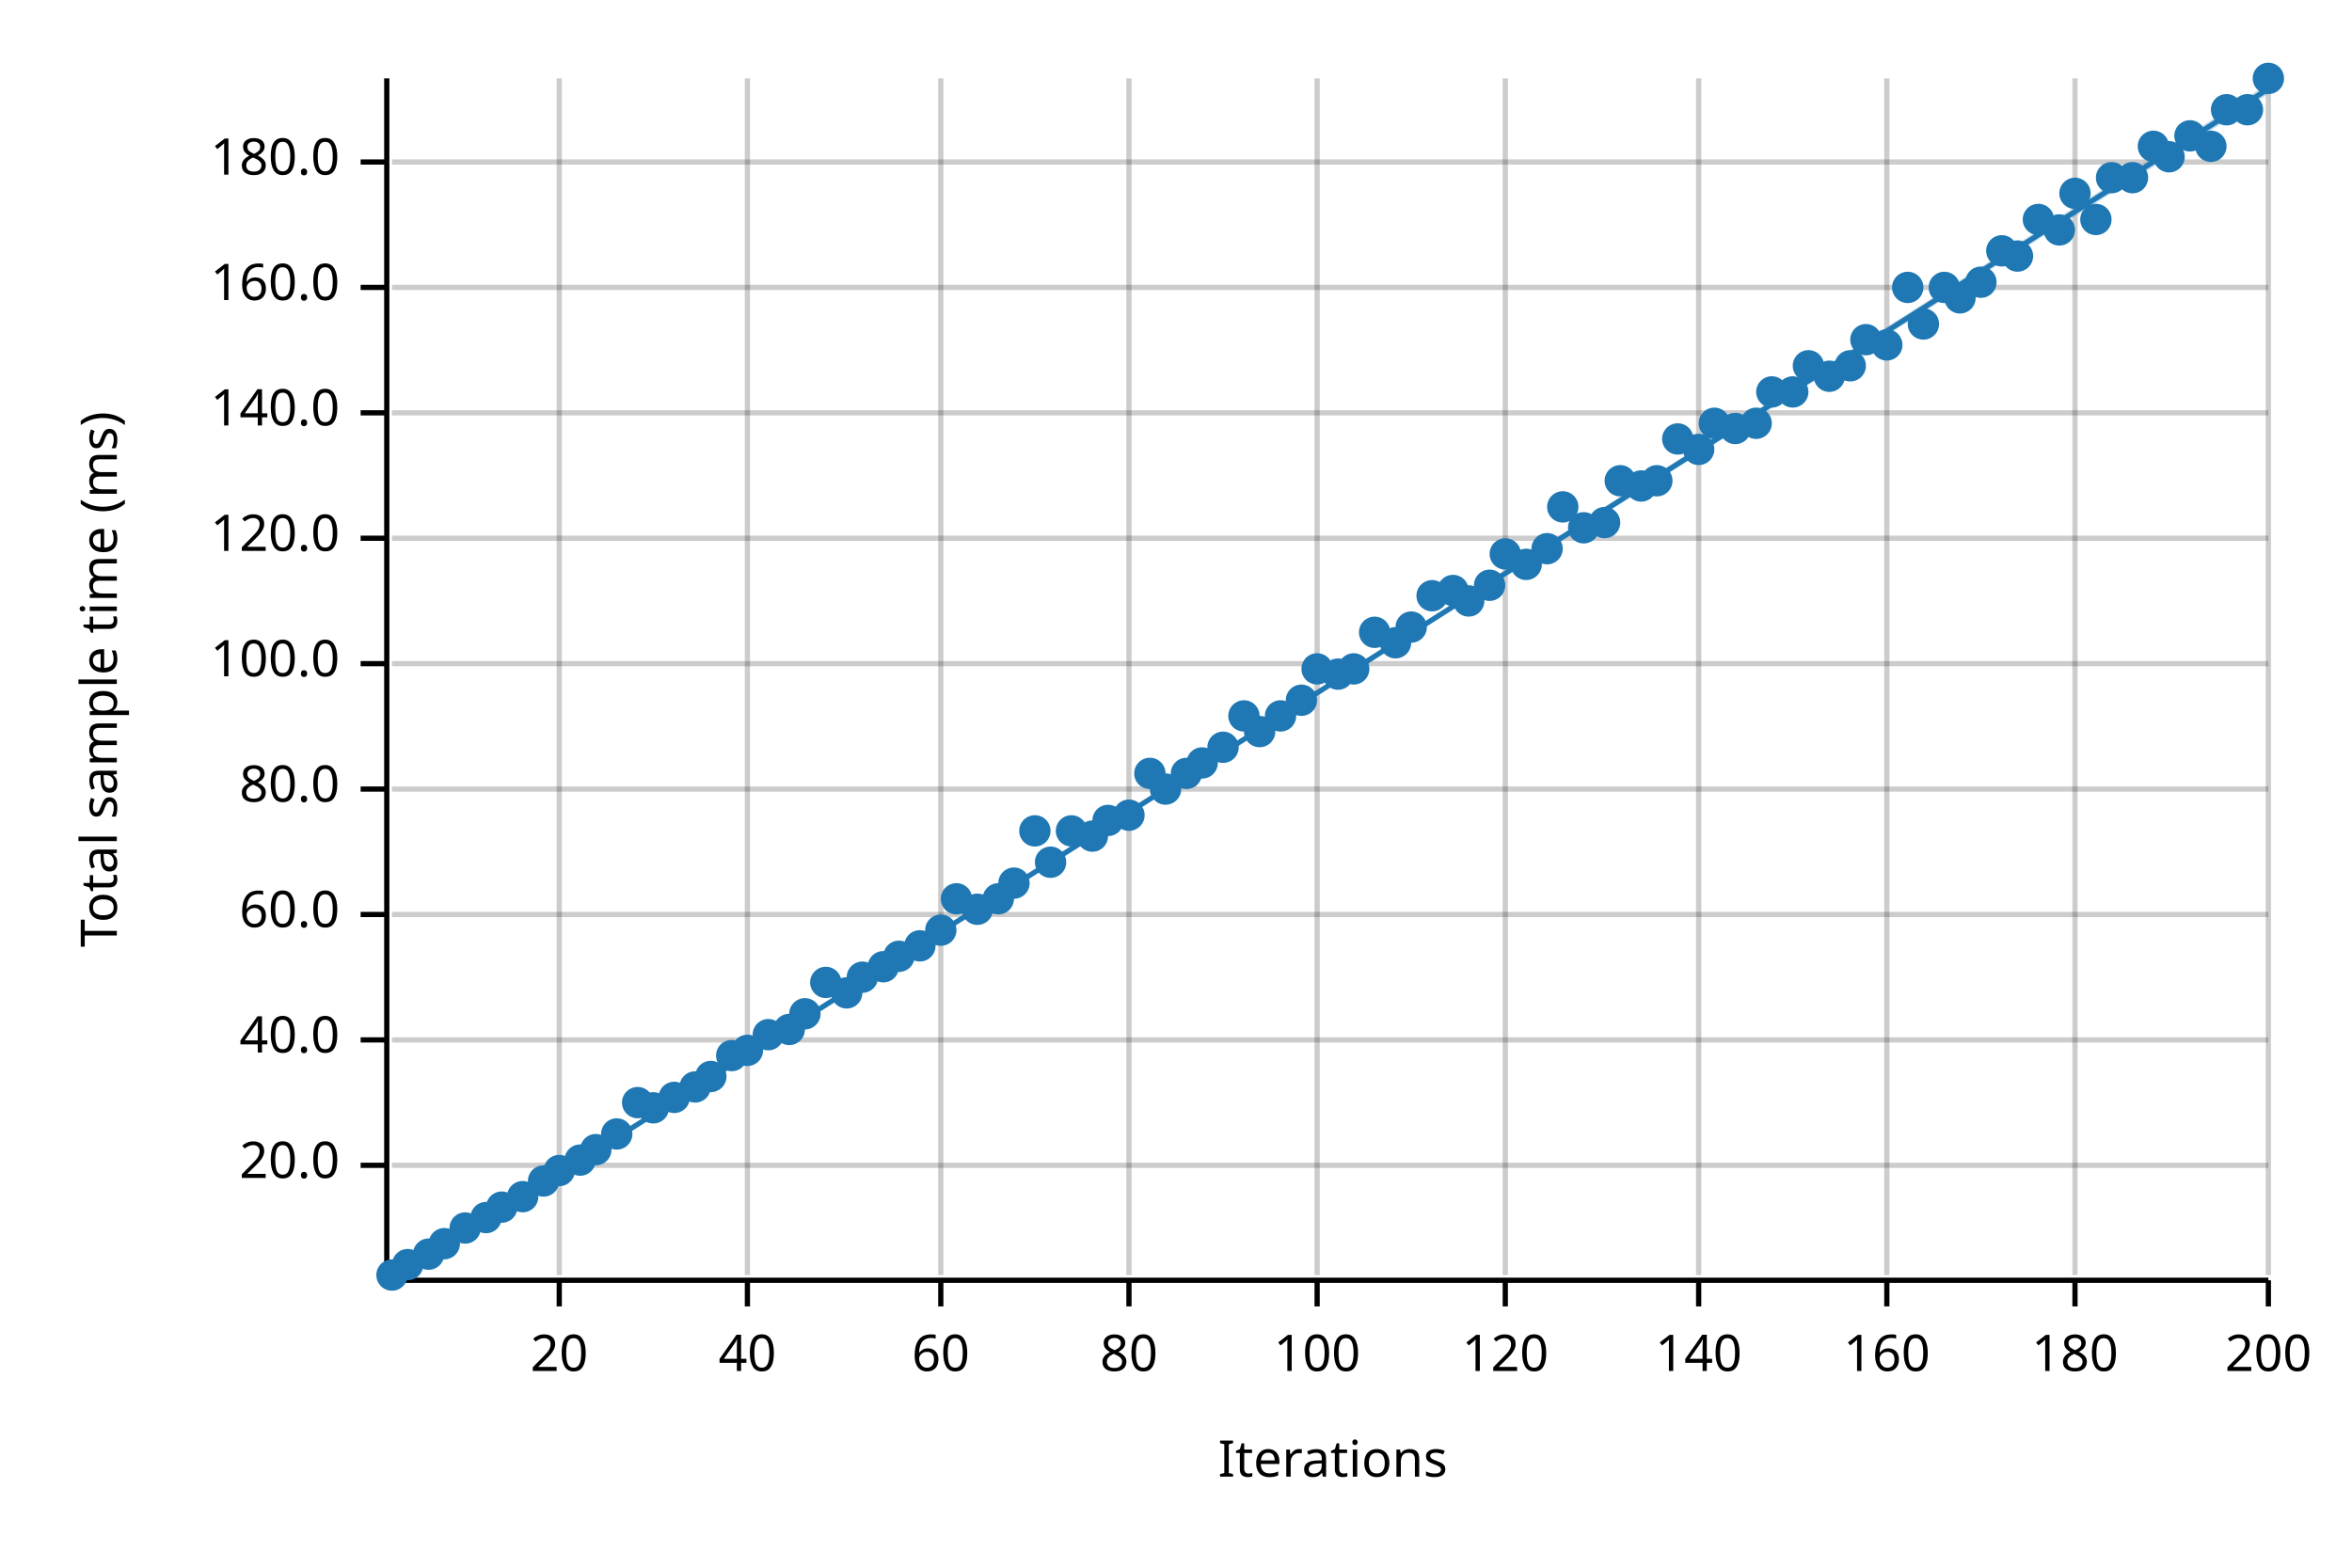
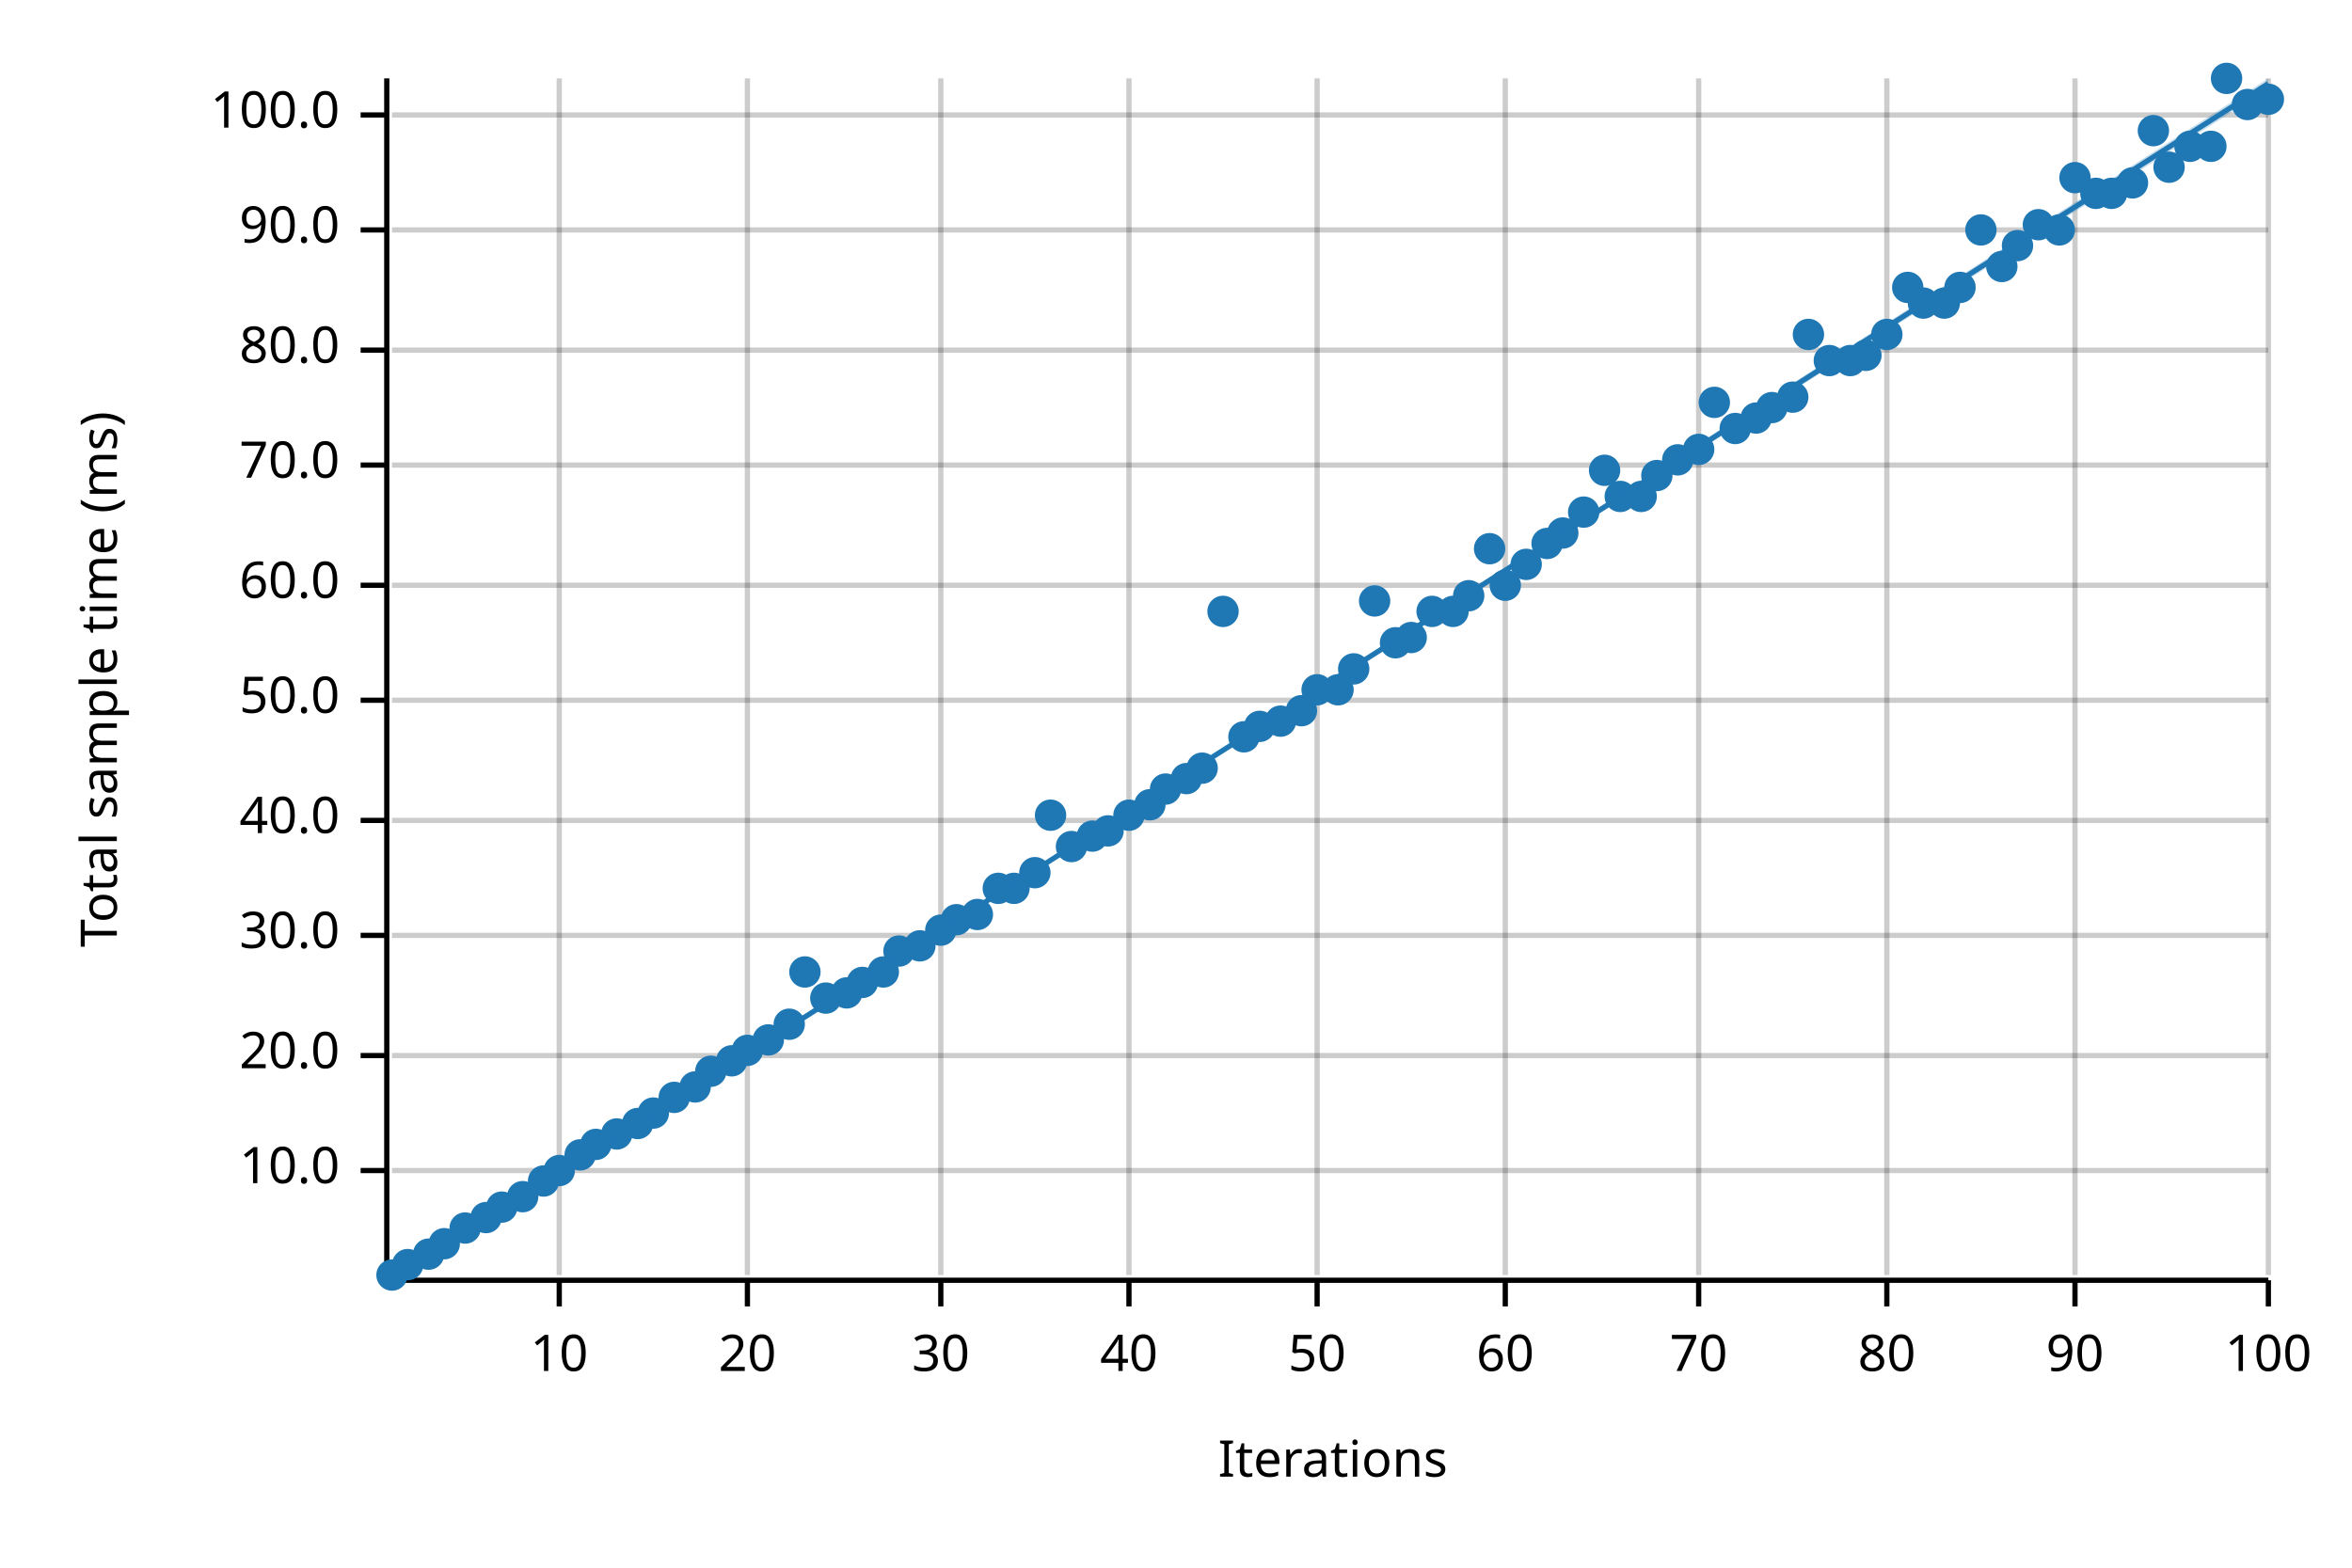
<svg xmlns="http://www.w3.org/2000/svg" width="450" height="300" viewBox="0 0 450 300">
  <text x="15" y="130" dy="0.76em" text-anchor="middle" font-family="sans-serif" font-size="9.677" opacity="1" fill="#000000" transform="rotate(270, 15, 130)">
Total sample time (ms)
</text>
  <text x="255" y="285" dy="-0.5ex" text-anchor="middle" font-family="sans-serif" font-size="9.677" opacity="1" fill="#000000">
Iterations
</text>
  <line opacity="0.2" stroke="#000000" stroke-width="1" x1="107" y1="244" x2="107" y2="15" />
  <line opacity="0.2" stroke="#000000" stroke-width="1" x1="143" y1="244" x2="143" y2="15" />
  <line opacity="0.2" stroke="#000000" stroke-width="1" x1="180" y1="244" x2="180" y2="15" />
  <line opacity="0.2" stroke="#000000" stroke-width="1" x1="216" y1="244" x2="216" y2="15" />
  <line opacity="0.2" stroke="#000000" stroke-width="1" x1="252" y1="244" x2="252" y2="15" />
  <line opacity="0.2" stroke="#000000" stroke-width="1" x1="288" y1="244" x2="288" y2="15" />
  <line opacity="0.2" stroke="#000000" stroke-width="1" x1="325" y1="244" x2="325" y2="15" />
  <line opacity="0.2" stroke="#000000" stroke-width="1" x1="361" y1="244" x2="361" y2="15" />
  <line opacity="0.2" stroke="#000000" stroke-width="1" x1="397" y1="244" x2="397" y2="15" />
  <line opacity="0.2" stroke="#000000" stroke-width="1" x1="434" y1="244" x2="434" y2="15" />
-   <line opacity="0.2" stroke="#000000" stroke-width="1" x1="75" y1="223" x2="434" y2="223" />
-   <line opacity="0.2" stroke="#000000" stroke-width="1" x1="75" y1="199" x2="434" y2="199" />
-   <line opacity="0.2" stroke="#000000" stroke-width="1" x1="75" y1="175" x2="434" y2="175" />
-   <line opacity="0.2" stroke="#000000" stroke-width="1" x1="75" y1="151" x2="434" y2="151" />
-   <line opacity="0.2" stroke="#000000" stroke-width="1" x1="75" y1="127" x2="434" y2="127" />
-   <line opacity="0.2" stroke="#000000" stroke-width="1" x1="75" y1="103" x2="434" y2="103" />
-   <line opacity="0.2" stroke="#000000" stroke-width="1" x1="75" y1="79" x2="434" y2="79" />
-   <line opacity="0.2" stroke="#000000" stroke-width="1" x1="75" y1="55" x2="434" y2="55" />
-   <line opacity="0.2" stroke="#000000" stroke-width="1" x1="75" y1="31" x2="434" y2="31" />
+   <line opacity="0.2" stroke="#000000" stroke-width="1" x1="75" y1="224" x2="434" y2="224" />
+   <line opacity="0.2" stroke="#000000" stroke-width="1" x1="75" y1="202" x2="434" y2="202" />
+   <line opacity="0.2" stroke="#000000" stroke-width="1" x1="75" y1="179" x2="434" y2="179" />
+   <line opacity="0.2" stroke="#000000" stroke-width="1" x1="75" y1="157" x2="434" y2="157" />
+   <line opacity="0.2" stroke="#000000" stroke-width="1" x1="75" y1="134" x2="434" y2="134" />
+   <line opacity="0.2" stroke="#000000" stroke-width="1" x1="75" y1="112" x2="434" y2="112" />
+   <line opacity="0.2" stroke="#000000" stroke-width="1" x1="75" y1="89" x2="434" y2="89" />
+   <line opacity="0.2" stroke="#000000" stroke-width="1" x1="75" y1="67" x2="434" y2="67" />
+   <line opacity="0.2" stroke="#000000" stroke-width="1" x1="75" y1="44" x2="434" y2="44" />
+   <line opacity="0.2" stroke="#000000" stroke-width="1" x1="75" y1="22" x2="434" y2="22" />
  <polyline fill="none" opacity="1" stroke="#000000" stroke-width="1" points="74,15 74,244 " />
-   <text x="65" y="223" dy="0.5ex" text-anchor="end" font-family="sans-serif" font-size="9.677" opacity="1" fill="#000000">
+   <text x="65" y="224" dy="0.5ex" text-anchor="end" font-family="sans-serif" font-size="9.677" opacity="1" fill="#000000">
+ 10.0
+ </text>
+   <polyline fill="none" opacity="1" stroke="#000000" stroke-width="1" points="69,224 74,224 " />
+   <text x="65" y="202" dy="0.5ex" text-anchor="end" font-family="sans-serif" font-size="9.677" opacity="1" fill="#000000">
20.0
</text>
-   <polyline fill="none" opacity="1" stroke="#000000" stroke-width="1" points="69,223 74,223 " />
-   <text x="65" y="199" dy="0.5ex" text-anchor="end" font-family="sans-serif" font-size="9.677" opacity="1" fill="#000000">
+   <polyline fill="none" opacity="1" stroke="#000000" stroke-width="1" points="69,202 74,202 " />
+   <text x="65" y="179" dy="0.5ex" text-anchor="end" font-family="sans-serif" font-size="9.677" opacity="1" fill="#000000">
+ 30.0
+ </text>
+   <polyline fill="none" opacity="1" stroke="#000000" stroke-width="1" points="69,179 74,179 " />
+   <text x="65" y="157" dy="0.5ex" text-anchor="end" font-family="sans-serif" font-size="9.677" opacity="1" fill="#000000">
40.0
</text>
-   <polyline fill="none" opacity="1" stroke="#000000" stroke-width="1" points="69,199 74,199 " />
-   <text x="65" y="175" dy="0.5ex" text-anchor="end" font-family="sans-serif" font-size="9.677" opacity="1" fill="#000000">
+   <polyline fill="none" opacity="1" stroke="#000000" stroke-width="1" points="69,157 74,157 " />
+   <text x="65" y="134" dy="0.5ex" text-anchor="end" font-family="sans-serif" font-size="9.677" opacity="1" fill="#000000">
+ 50.0
+ </text>
+   <polyline fill="none" opacity="1" stroke="#000000" stroke-width="1" points="69,134 74,134 " />
+   <text x="65" y="112" dy="0.5ex" text-anchor="end" font-family="sans-serif" font-size="9.677" opacity="1" fill="#000000">
60.0
</text>
-   <polyline fill="none" opacity="1" stroke="#000000" stroke-width="1" points="69,175 74,175 " />
-   <text x="65" y="151" dy="0.5ex" text-anchor="end" font-family="sans-serif" font-size="9.677" opacity="1" fill="#000000">
+   <polyline fill="none" opacity="1" stroke="#000000" stroke-width="1" points="69,112 74,112 " />
+   <text x="65" y="89" dy="0.5ex" text-anchor="end" font-family="sans-serif" font-size="9.677" opacity="1" fill="#000000">
+ 70.0
+ </text>
+   <polyline fill="none" opacity="1" stroke="#000000" stroke-width="1" points="69,89 74,89 " />
+   <text x="65" y="67" dy="0.5ex" text-anchor="end" font-family="sans-serif" font-size="9.677" opacity="1" fill="#000000">
80.0
</text>
-   <polyline fill="none" opacity="1" stroke="#000000" stroke-width="1" points="69,151 74,151 " />
-   <text x="65" y="127" dy="0.5ex" text-anchor="end" font-family="sans-serif" font-size="9.677" opacity="1" fill="#000000">
+   <polyline fill="none" opacity="1" stroke="#000000" stroke-width="1" points="69,67 74,67 " />
+   <text x="65" y="44" dy="0.5ex" text-anchor="end" font-family="sans-serif" font-size="9.677" opacity="1" fill="#000000">
+ 90.0
+ </text>
+   <polyline fill="none" opacity="1" stroke="#000000" stroke-width="1" points="69,44 74,44 " />
+   <text x="65" y="22" dy="0.5ex" text-anchor="end" font-family="sans-serif" font-size="9.677" opacity="1" fill="#000000">
100.0
</text>
-   <polyline fill="none" opacity="1" stroke="#000000" stroke-width="1" points="69,127 74,127 " />
-   <text x="65" y="103" dy="0.5ex" text-anchor="end" font-family="sans-serif" font-size="9.677" opacity="1" fill="#000000">
- 120.0
- </text>
-   <polyline fill="none" opacity="1" stroke="#000000" stroke-width="1" points="69,103 74,103 " />
-   <text x="65" y="79" dy="0.5ex" text-anchor="end" font-family="sans-serif" font-size="9.677" opacity="1" fill="#000000">
- 140.0
- </text>
-   <polyline fill="none" opacity="1" stroke="#000000" stroke-width="1" points="69,79 74,79 " />
-   <text x="65" y="55" dy="0.5ex" text-anchor="end" font-family="sans-serif" font-size="9.677" opacity="1" fill="#000000">
- 160.0
- </text>
-   <polyline fill="none" opacity="1" stroke="#000000" stroke-width="1" points="69,55 74,55 " />
-   <text x="65" y="31" dy="0.5ex" text-anchor="end" font-family="sans-serif" font-size="9.677" opacity="1" fill="#000000">
- 180.0
- </text>
-   <polyline fill="none" opacity="1" stroke="#000000" stroke-width="1" points="69,31 74,31 " />
+   <polyline fill="none" opacity="1" stroke="#000000" stroke-width="1" points="69,22 74,22 " />
  <polyline fill="none" opacity="1" stroke="#000000" stroke-width="1" points="75,245 434,245 " />
  <text x="107" y="255" dy="0.76em" text-anchor="middle" font-family="sans-serif" font-size="9.677" opacity="1" fill="#000000">
- 20
+ 10
</text>
  <polyline fill="none" opacity="1" stroke="#000000" stroke-width="1" points="107,245 107,250 " />
  <text x="143" y="255" dy="0.76em" text-anchor="middle" font-family="sans-serif" font-size="9.677" opacity="1" fill="#000000">
- 40
+ 20
</text>
  <polyline fill="none" opacity="1" stroke="#000000" stroke-width="1" points="143,245 143,250 " />
  <text x="180" y="255" dy="0.76em" text-anchor="middle" font-family="sans-serif" font-size="9.677" opacity="1" fill="#000000">
- 60
+ 30
</text>
  <polyline fill="none" opacity="1" stroke="#000000" stroke-width="1" points="180,245 180,250 " />
  <text x="216" y="255" dy="0.76em" text-anchor="middle" font-family="sans-serif" font-size="9.677" opacity="1" fill="#000000">
- 80
+ 40
</text>
  <polyline fill="none" opacity="1" stroke="#000000" stroke-width="1" points="216,245 216,250 " />
  <text x="252" y="255" dy="0.76em" text-anchor="middle" font-family="sans-serif" font-size="9.677" opacity="1" fill="#000000">
- 100
+ 50
</text>
  <polyline fill="none" opacity="1" stroke="#000000" stroke-width="1" points="252,245 252,250 " />
  <text x="288" y="255" dy="0.76em" text-anchor="middle" font-family="sans-serif" font-size="9.677" opacity="1" fill="#000000">
- 120
+ 60
</text>
  <polyline fill="none" opacity="1" stroke="#000000" stroke-width="1" points="288,245 288,250 " />
  <text x="325" y="255" dy="0.76em" text-anchor="middle" font-family="sans-serif" font-size="9.677" opacity="1" fill="#000000">
- 140
+ 70
</text>
  <polyline fill="none" opacity="1" stroke="#000000" stroke-width="1" points="325,245 325,250 " />
  <text x="361" y="255" dy="0.76em" text-anchor="middle" font-family="sans-serif" font-size="9.677" opacity="1" fill="#000000">
- 160
+ 80
</text>
  <polyline fill="none" opacity="1" stroke="#000000" stroke-width="1" points="361,245 361,250 " />
  <text x="397" y="255" dy="0.76em" text-anchor="middle" font-family="sans-serif" font-size="9.677" opacity="1" fill="#000000">
- 180
+ 90
</text>
  <polyline fill="none" opacity="1" stroke="#000000" stroke-width="1" points="397,245 397,250 " />
  <text x="434" y="255" dy="0.76em" text-anchor="middle" font-family="sans-serif" font-size="9.677" opacity="1" fill="#000000">
- 200
+ 100
</text>
  <polyline fill="none" opacity="1" stroke="#000000" stroke-width="1" points="434,245 434,250 " />
  <circle cx="75" cy="244" r="3" opacity="1" fill="#1F78B4" stroke="none" stroke-width="1" />
  <circle cx="78" cy="242" r="3" opacity="1" fill="#1F78B4" stroke="none" stroke-width="1" />
  <circle cx="82" cy="240" r="3" opacity="1" fill="#1F78B4" stroke="none" stroke-width="1" />
  <circle cx="85" cy="238" r="3" opacity="1" fill="#1F78B4" stroke="none" stroke-width="1" />
  <circle cx="89" cy="235" r="3" opacity="1" fill="#1F78B4" stroke="none" stroke-width="1" />
  <circle cx="93" cy="233" r="3" opacity="1" fill="#1F78B4" stroke="none" stroke-width="1" />
  <circle cx="96" cy="231" r="3" opacity="1" fill="#1F78B4" stroke="none" stroke-width="1" />
  <circle cx="100" cy="229" r="3" opacity="1" fill="#1F78B4" stroke="none" stroke-width="1" />
  <circle cx="104" cy="226" r="3" opacity="1" fill="#1F78B4" stroke="none" stroke-width="1" />
  <circle cx="107" cy="224" r="3" opacity="1" fill="#1F78B4" stroke="none" stroke-width="1" />
-   <circle cx="111" cy="222" r="3" opacity="1" fill="#1F78B4" stroke="none" stroke-width="1" />
-   <circle cx="114" cy="220" r="3" opacity="1" fill="#1F78B4" stroke="none" stroke-width="1" />
+   <circle cx="111" cy="221" r="3" opacity="1" fill="#1F78B4" stroke="none" stroke-width="1" />
+   <circle cx="114" cy="219" r="3" opacity="1" fill="#1F78B4" stroke="none" stroke-width="1" />
  <circle cx="118" cy="217" r="3" opacity="1" fill="#1F78B4" stroke="none" stroke-width="1" />
-   <circle cx="122" cy="211" r="3" opacity="1" fill="#1F78B4" stroke="none" stroke-width="1" />
-   <circle cx="125" cy="212" r="3" opacity="1" fill="#1F78B4" stroke="none" stroke-width="1" />
+   <circle cx="122" cy="215" r="3" opacity="1" fill="#1F78B4" stroke="none" stroke-width="1" />
+   <circle cx="125" cy="213" r="3" opacity="1" fill="#1F78B4" stroke="none" stroke-width="1" />
  <circle cx="129" cy="210" r="3" opacity="1" fill="#1F78B4" stroke="none" stroke-width="1" />
  <circle cx="133" cy="208" r="3" opacity="1" fill="#1F78B4" stroke="none" stroke-width="1" />
-   <circle cx="136" cy="206" r="3" opacity="1" fill="#1F78B4" stroke="none" stroke-width="1" />
-   <circle cx="140" cy="202" r="3" opacity="1" fill="#1F78B4" stroke="none" stroke-width="1" />
+   <circle cx="136" cy="205" r="3" opacity="1" fill="#1F78B4" stroke="none" stroke-width="1" />
+   <circle cx="140" cy="203" r="3" opacity="1" fill="#1F78B4" stroke="none" stroke-width="1" />
  <circle cx="143" cy="201" r="3" opacity="1" fill="#1F78B4" stroke="none" stroke-width="1" />
-   <circle cx="147" cy="198" r="3" opacity="1" fill="#1F78B4" stroke="none" stroke-width="1" />
-   <circle cx="151" cy="197" r="3" opacity="1" fill="#1F78B4" stroke="none" stroke-width="1" />
-   <circle cx="154" cy="194" r="3" opacity="1" fill="#1F78B4" stroke="none" stroke-width="1" />
-   <circle cx="158" cy="188" r="3" opacity="1" fill="#1F78B4" stroke="none" stroke-width="1" />
+   <circle cx="147" cy="199" r="3" opacity="1" fill="#1F78B4" stroke="none" stroke-width="1" />
+   <circle cx="151" cy="196" r="3" opacity="1" fill="#1F78B4" stroke="none" stroke-width="1" />
+   <circle cx="154" cy="186" r="3" opacity="1" fill="#1F78B4" stroke="none" stroke-width="1" />
+   <circle cx="158" cy="191" r="3" opacity="1" fill="#1F78B4" stroke="none" stroke-width="1" />
  <circle cx="162" cy="190" r="3" opacity="1" fill="#1F78B4" stroke="none" stroke-width="1" />
-   <circle cx="165" cy="187" r="3" opacity="1" fill="#1F78B4" stroke="none" stroke-width="1" />
-   <circle cx="169" cy="185" r="3" opacity="1" fill="#1F78B4" stroke="none" stroke-width="1" />
-   <circle cx="172" cy="183" r="3" opacity="1" fill="#1F78B4" stroke="none" stroke-width="1" />
+   <circle cx="165" cy="188" r="3" opacity="1" fill="#1F78B4" stroke="none" stroke-width="1" />
+   <circle cx="169" cy="186" r="3" opacity="1" fill="#1F78B4" stroke="none" stroke-width="1" />
+   <circle cx="172" cy="182" r="3" opacity="1" fill="#1F78B4" stroke="none" stroke-width="1" />
  <circle cx="176" cy="181" r="3" opacity="1" fill="#1F78B4" stroke="none" stroke-width="1" />
  <circle cx="180" cy="178" r="3" opacity="1" fill="#1F78B4" stroke="none" stroke-width="1" />
-   <circle cx="183" cy="172" r="3" opacity="1" fill="#1F78B4" stroke="none" stroke-width="1" />
-   <circle cx="187" cy="174" r="3" opacity="1" fill="#1F78B4" stroke="none" stroke-width="1" />
-   <circle cx="191" cy="172" r="3" opacity="1" fill="#1F78B4" stroke="none" stroke-width="1" />
-   <circle cx="194" cy="169" r="3" opacity="1" fill="#1F78B4" stroke="none" stroke-width="1" />
-   <circle cx="198" cy="159" r="3" opacity="1" fill="#1F78B4" stroke="none" stroke-width="1" />
-   <circle cx="201" cy="165" r="3" opacity="1" fill="#1F78B4" stroke="none" stroke-width="1" />
-   <circle cx="205" cy="159" r="3" opacity="1" fill="#1F78B4" stroke="none" stroke-width="1" />
+   <circle cx="183" cy="176" r="3" opacity="1" fill="#1F78B4" stroke="none" stroke-width="1" />
+   <circle cx="187" cy="175" r="3" opacity="1" fill="#1F78B4" stroke="none" stroke-width="1" />
+   <circle cx="191" cy="170" r="3" opacity="1" fill="#1F78B4" stroke="none" stroke-width="1" />
+   <circle cx="194" cy="170" r="3" opacity="1" fill="#1F78B4" stroke="none" stroke-width="1" />
+   <circle cx="198" cy="167" r="3" opacity="1" fill="#1F78B4" stroke="none" stroke-width="1" />
+   <circle cx="201" cy="156" r="3" opacity="1" fill="#1F78B4" stroke="none" stroke-width="1" />
+   <circle cx="205" cy="162" r="3" opacity="1" fill="#1F78B4" stroke="none" stroke-width="1" />
  <circle cx="209" cy="160" r="3" opacity="1" fill="#1F78B4" stroke="none" stroke-width="1" />
-   <circle cx="212" cy="157" r="3" opacity="1" fill="#1F78B4" stroke="none" stroke-width="1" />
+   <circle cx="212" cy="159" r="3" opacity="1" fill="#1F78B4" stroke="none" stroke-width="1" />
  <circle cx="216" cy="156" r="3" opacity="1" fill="#1F78B4" stroke="none" stroke-width="1" />
-   <circle cx="220" cy="148" r="3" opacity="1" fill="#1F78B4" stroke="none" stroke-width="1" />
+   <circle cx="220" cy="154" r="3" opacity="1" fill="#1F78B4" stroke="none" stroke-width="1" />
  <circle cx="223" cy="151" r="3" opacity="1" fill="#1F78B4" stroke="none" stroke-width="1" />
-   <circle cx="227" cy="148" r="3" opacity="1" fill="#1F78B4" stroke="none" stroke-width="1" />
-   <circle cx="230" cy="146" r="3" opacity="1" fill="#1F78B4" stroke="none" stroke-width="1" />
-   <circle cx="234" cy="143" r="3" opacity="1" fill="#1F78B4" stroke="none" stroke-width="1" />
-   <circle cx="238" cy="137" r="3" opacity="1" fill="#1F78B4" stroke="none" stroke-width="1" />
-   <circle cx="241" cy="140" r="3" opacity="1" fill="#1F78B4" stroke="none" stroke-width="1" />
-   <circle cx="245" cy="137" r="3" opacity="1" fill="#1F78B4" stroke="none" stroke-width="1" />
-   <circle cx="249" cy="134" r="3" opacity="1" fill="#1F78B4" stroke="none" stroke-width="1" />
-   <circle cx="252" cy="128" r="3" opacity="1" fill="#1F78B4" stroke="none" stroke-width="1" />
-   <circle cx="256" cy="129" r="3" opacity="1" fill="#1F78B4" stroke="none" stroke-width="1" />
+   <circle cx="227" cy="149" r="3" opacity="1" fill="#1F78B4" stroke="none" stroke-width="1" />
+   <circle cx="230" cy="147" r="3" opacity="1" fill="#1F78B4" stroke="none" stroke-width="1" />
+   <circle cx="234" cy="117" r="3" opacity="1" fill="#1F78B4" stroke="none" stroke-width="1" />
+   <circle cx="238" cy="141" r="3" opacity="1" fill="#1F78B4" stroke="none" stroke-width="1" />
+   <circle cx="241" cy="139" r="3" opacity="1" fill="#1F78B4" stroke="none" stroke-width="1" />
+   <circle cx="245" cy="138" r="3" opacity="1" fill="#1F78B4" stroke="none" stroke-width="1" />
+   <circle cx="249" cy="136" r="3" opacity="1" fill="#1F78B4" stroke="none" stroke-width="1" />
+   <circle cx="252" cy="132" r="3" opacity="1" fill="#1F78B4" stroke="none" stroke-width="1" />
+   <circle cx="256" cy="132" r="3" opacity="1" fill="#1F78B4" stroke="none" stroke-width="1" />
  <circle cx="259" cy="128" r="3" opacity="1" fill="#1F78B4" stroke="none" stroke-width="1" />
-   <circle cx="263" cy="121" r="3" opacity="1" fill="#1F78B4" stroke="none" stroke-width="1" />
+   <circle cx="263" cy="115" r="3" opacity="1" fill="#1F78B4" stroke="none" stroke-width="1" />
  <circle cx="267" cy="123" r="3" opacity="1" fill="#1F78B4" stroke="none" stroke-width="1" />
-   <circle cx="270" cy="120" r="3" opacity="1" fill="#1F78B4" stroke="none" stroke-width="1" />
-   <circle cx="274" cy="114" r="3" opacity="1" fill="#1F78B4" stroke="none" stroke-width="1" />
-   <circle cx="278" cy="113" r="3" opacity="1" fill="#1F78B4" stroke="none" stroke-width="1" />
-   <circle cx="281" cy="115" r="3" opacity="1" fill="#1F78B4" stroke="none" stroke-width="1" />
-   <circle cx="285" cy="112" r="3" opacity="1" fill="#1F78B4" stroke="none" stroke-width="1" />
-   <circle cx="288" cy="106" r="3" opacity="1" fill="#1F78B4" stroke="none" stroke-width="1" />
+   <circle cx="270" cy="122" r="3" opacity="1" fill="#1F78B4" stroke="none" stroke-width="1" />
+   <circle cx="274" cy="117" r="3" opacity="1" fill="#1F78B4" stroke="none" stroke-width="1" />
+   <circle cx="278" cy="117" r="3" opacity="1" fill="#1F78B4" stroke="none" stroke-width="1" />
+   <circle cx="281" cy="114" r="3" opacity="1" fill="#1F78B4" stroke="none" stroke-width="1" />
+   <circle cx="285" cy="105" r="3" opacity="1" fill="#1F78B4" stroke="none" stroke-width="1" />
+   <circle cx="288" cy="112" r="3" opacity="1" fill="#1F78B4" stroke="none" stroke-width="1" />
  <circle cx="292" cy="108" r="3" opacity="1" fill="#1F78B4" stroke="none" stroke-width="1" />
-   <circle cx="296" cy="105" r="3" opacity="1" fill="#1F78B4" stroke="none" stroke-width="1" />
-   <circle cx="299" cy="97" r="3" opacity="1" fill="#1F78B4" stroke="none" stroke-width="1" />
-   <circle cx="303" cy="101" r="3" opacity="1" fill="#1F78B4" stroke="none" stroke-width="1" />
-   <circle cx="307" cy="100" r="3" opacity="1" fill="#1F78B4" stroke="none" stroke-width="1" />
-   <circle cx="310" cy="92" r="3" opacity="1" fill="#1F78B4" stroke="none" stroke-width="1" />
-   <circle cx="314" cy="93" r="3" opacity="1" fill="#1F78B4" stroke="none" stroke-width="1" />
-   <circle cx="317" cy="92" r="3" opacity="1" fill="#1F78B4" stroke="none" stroke-width="1" />
-   <circle cx="321" cy="84" r="3" opacity="1" fill="#1F78B4" stroke="none" stroke-width="1" />
+   <circle cx="296" cy="104" r="3" opacity="1" fill="#1F78B4" stroke="none" stroke-width="1" />
+   <circle cx="299" cy="102" r="3" opacity="1" fill="#1F78B4" stroke="none" stroke-width="1" />
+   <circle cx="303" cy="98" r="3" opacity="1" fill="#1F78B4" stroke="none" stroke-width="1" />
+   <circle cx="307" cy="90" r="3" opacity="1" fill="#1F78B4" stroke="none" stroke-width="1" />
+   <circle cx="310" cy="95" r="3" opacity="1" fill="#1F78B4" stroke="none" stroke-width="1" />
+   <circle cx="314" cy="95" r="3" opacity="1" fill="#1F78B4" stroke="none" stroke-width="1" />
+   <circle cx="317" cy="91" r="3" opacity="1" fill="#1F78B4" stroke="none" stroke-width="1" />
+   <circle cx="321" cy="88" r="3" opacity="1" fill="#1F78B4" stroke="none" stroke-width="1" />
  <circle cx="325" cy="86" r="3" opacity="1" fill="#1F78B4" stroke="none" stroke-width="1" />
-   <circle cx="328" cy="81" r="3" opacity="1" fill="#1F78B4" stroke="none" stroke-width="1" />
+   <circle cx="328" cy="77" r="3" opacity="1" fill="#1F78B4" stroke="none" stroke-width="1" />
  <circle cx="332" cy="82" r="3" opacity="1" fill="#1F78B4" stroke="none" stroke-width="1" />
-   <circle cx="336" cy="81" r="3" opacity="1" fill="#1F78B4" stroke="none" stroke-width="1" />
-   <circle cx="339" cy="75" r="3" opacity="1" fill="#1F78B4" stroke="none" stroke-width="1" />
-   <circle cx="343" cy="75" r="3" opacity="1" fill="#1F78B4" stroke="none" stroke-width="1" />
-   <circle cx="346" cy="70" r="3" opacity="1" fill="#1F78B4" stroke="none" stroke-width="1" />
-   <circle cx="350" cy="72" r="3" opacity="1" fill="#1F78B4" stroke="none" stroke-width="1" />
-   <circle cx="354" cy="70" r="3" opacity="1" fill="#1F78B4" stroke="none" stroke-width="1" />
-   <circle cx="357" cy="65" r="3" opacity="1" fill="#1F78B4" stroke="none" stroke-width="1" />
-   <circle cx="361" cy="66" r="3" opacity="1" fill="#1F78B4" stroke="none" stroke-width="1" />
+   <circle cx="336" cy="80" r="3" opacity="1" fill="#1F78B4" stroke="none" stroke-width="1" />
+   <circle cx="339" cy="78" r="3" opacity="1" fill="#1F78B4" stroke="none" stroke-width="1" />
+   <circle cx="343" cy="76" r="3" opacity="1" fill="#1F78B4" stroke="none" stroke-width="1" />
+   <circle cx="346" cy="64" r="3" opacity="1" fill="#1F78B4" stroke="none" stroke-width="1" />
+   <circle cx="350" cy="69" r="3" opacity="1" fill="#1F78B4" stroke="none" stroke-width="1" />
+   <circle cx="354" cy="69" r="3" opacity="1" fill="#1F78B4" stroke="none" stroke-width="1" />
+   <circle cx="357" cy="68" r="3" opacity="1" fill="#1F78B4" stroke="none" stroke-width="1" />
+   <circle cx="361" cy="64" r="3" opacity="1" fill="#1F78B4" stroke="none" stroke-width="1" />
  <circle cx="365" cy="55" r="3" opacity="1" fill="#1F78B4" stroke="none" stroke-width="1" />
-   <circle cx="368" cy="62" r="3" opacity="1" fill="#1F78B4" stroke="none" stroke-width="1" />
-   <circle cx="372" cy="55" r="3" opacity="1" fill="#1F78B4" stroke="none" stroke-width="1" />
-   <circle cx="375" cy="57" r="3" opacity="1" fill="#1F78B4" stroke="none" stroke-width="1" />
-   <circle cx="379" cy="54" r="3" opacity="1" fill="#1F78B4" stroke="none" stroke-width="1" />
-   <circle cx="383" cy="48" r="3" opacity="1" fill="#1F78B4" stroke="none" stroke-width="1" />
-   <circle cx="386" cy="49" r="3" opacity="1" fill="#1F78B4" stroke="none" stroke-width="1" />
-   <circle cx="390" cy="42" r="3" opacity="1" fill="#1F78B4" stroke="none" stroke-width="1" />
+   <circle cx="368" cy="58" r="3" opacity="1" fill="#1F78B4" stroke="none" stroke-width="1" />
+   <circle cx="372" cy="58" r="3" opacity="1" fill="#1F78B4" stroke="none" stroke-width="1" />
+   <circle cx="375" cy="55" r="3" opacity="1" fill="#1F78B4" stroke="none" stroke-width="1" />
+   <circle cx="379" cy="44" r="3" opacity="1" fill="#1F78B4" stroke="none" stroke-width="1" />
+   <circle cx="383" cy="51" r="3" opacity="1" fill="#1F78B4" stroke="none" stroke-width="1" />
+   <circle cx="386" cy="47" r="3" opacity="1" fill="#1F78B4" stroke="none" stroke-width="1" />
+   <circle cx="390" cy="43" r="3" opacity="1" fill="#1F78B4" stroke="none" stroke-width="1" />
  <circle cx="394" cy="44" r="3" opacity="1" fill="#1F78B4" stroke="none" stroke-width="1" />
-   <circle cx="397" cy="37" r="3" opacity="1" fill="#1F78B4" stroke="none" stroke-width="1" />
-   <circle cx="401" cy="42" r="3" opacity="1" fill="#1F78B4" stroke="none" stroke-width="1" />
-   <circle cx="404" cy="34" r="3" opacity="1" fill="#1F78B4" stroke="none" stroke-width="1" />
-   <circle cx="408" cy="34" r="3" opacity="1" fill="#1F78B4" stroke="none" stroke-width="1" />
-   <circle cx="412" cy="28" r="3" opacity="1" fill="#1F78B4" stroke="none" stroke-width="1" />
-   <circle cx="415" cy="30" r="3" opacity="1" fill="#1F78B4" stroke="none" stroke-width="1" />
-   <circle cx="419" cy="26" r="3" opacity="1" fill="#1F78B4" stroke="none" stroke-width="1" />
+   <circle cx="397" cy="34" r="3" opacity="1" fill="#1F78B4" stroke="none" stroke-width="1" />
+   <circle cx="401" cy="37" r="3" opacity="1" fill="#1F78B4" stroke="none" stroke-width="1" />
+   <circle cx="404" cy="37" r="3" opacity="1" fill="#1F78B4" stroke="none" stroke-width="1" />
+   <circle cx="408" cy="35" r="3" opacity="1" fill="#1F78B4" stroke="none" stroke-width="1" />
+   <circle cx="412" cy="25" r="3" opacity="1" fill="#1F78B4" stroke="none" stroke-width="1" />
+   <circle cx="415" cy="32" r="3" opacity="1" fill="#1F78B4" stroke="none" stroke-width="1" />
+   <circle cx="419" cy="28" r="3" opacity="1" fill="#1F78B4" stroke="none" stroke-width="1" />
  <circle cx="423" cy="28" r="3" opacity="1" fill="#1F78B4" stroke="none" stroke-width="1" />
-   <circle cx="426" cy="21" r="3" opacity="1" fill="#1F78B4" stroke="none" stroke-width="1" />
-   <circle cx="430" cy="21" r="3" opacity="1" fill="#1F78B4" stroke="none" stroke-width="1" />
-   <circle cx="434" cy="15" r="3" opacity="1" fill="#1F78B4" stroke="none" stroke-width="1" />
-   <polyline fill="none" opacity="1" stroke="#1F78B4" stroke-width="1" points="75,245 434,17 " />
-   <polygon opacity="0.25" fill="#1F78B4" points="75,245 434,18 434,16 " />
+   <circle cx="426" cy="15" r="3" opacity="1" fill="#1F78B4" stroke="none" stroke-width="1" />
+   <circle cx="430" cy="20" r="3" opacity="1" fill="#1F78B4" stroke="none" stroke-width="1" />
+   <circle cx="434" cy="19" r="3" opacity="1" fill="#1F78B4" stroke="none" stroke-width="1" />
+   <polyline fill="none" opacity="1" stroke="#1F78B4" stroke-width="1" points="75,245 434,16 " />
+   <polygon opacity="0.25" fill="#1F78B4" points="75,245 434,17 434,15 " />
</svg>
